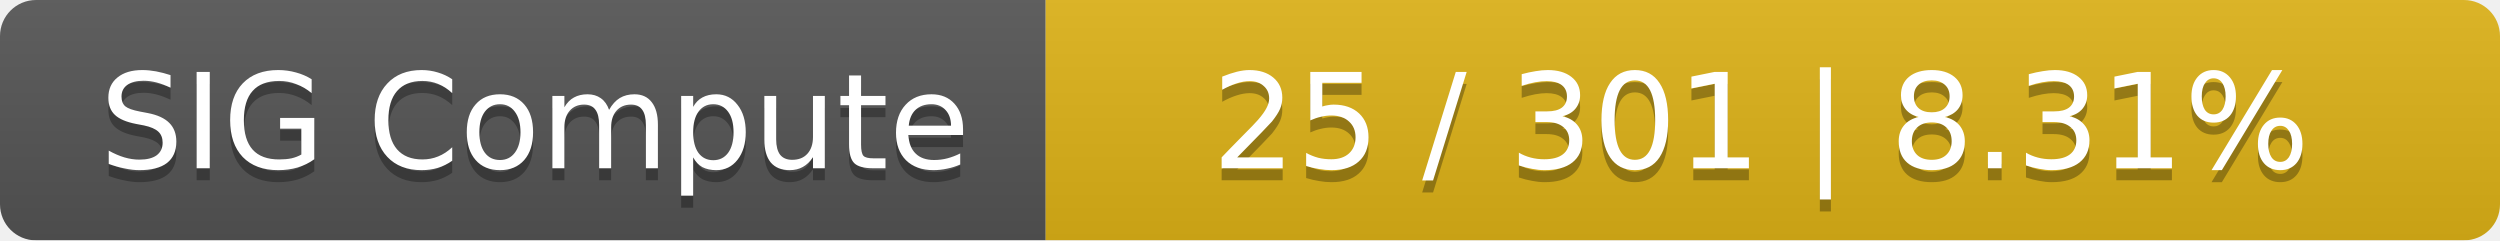
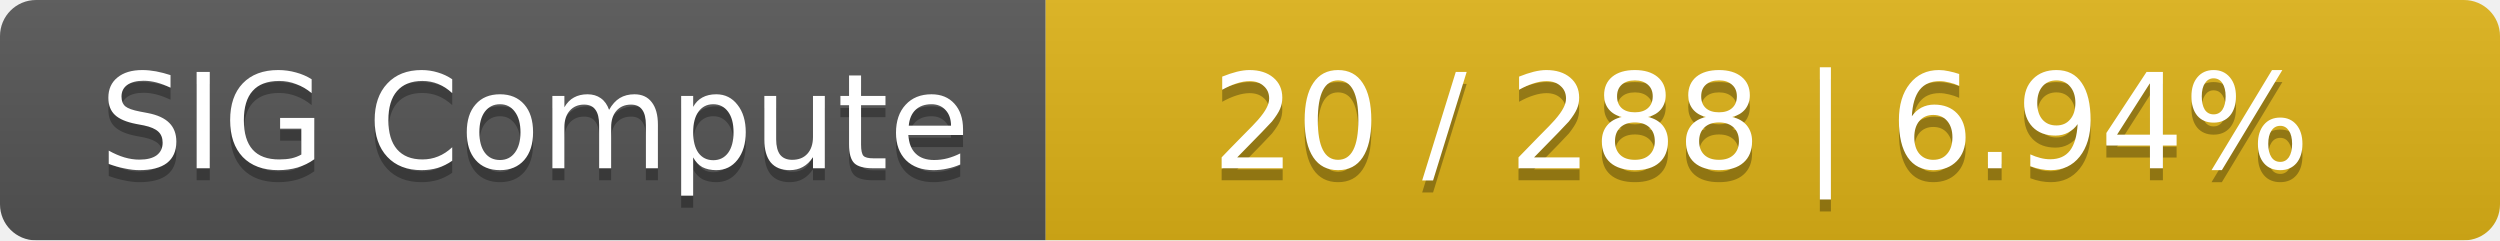
<svg xmlns="http://www.w3.org/2000/svg" width="208" height="20">
  <linearGradient id="smooth" x2="0" y2="100%">
    <stop offset="0" stop-color="#bbb" stop-opacity=".1" />
    <stop offset="1" stop-opacity=".1" />
  </linearGradient>
  <mask id="round">
    <rect width="208" height="20" rx="3" fill="#fff" />
  </mask>
  <g mask="url(#round)">
    <rect width="87" height="20" fill="#555" />
    <rect x="87" width="121" height="20" fill="#dfb317" />
    <rect width="208" height="20" fill="url(#smooth)" />
  </g>
  <g fill="#fff" text-anchor="middle" font-family="DejaVu Sans,Verdana,Geneva,sans-serif" font-size="11">
    <text x="44.5" y="15" fill="#010101" fill-opacity=".3">SIG Compute</text>
    <text x="44.5" y="14">SIG Compute</text>
-     <text x="146.5" y="15" fill="#010101" fill-opacity=".3">25 / 301    |    8.31%</text>
-     <text x="146.5" y="14">25 / 301    |    8.31%</text>
+     <text x="146.5" y="15" fill="#010101" fill-opacity=".3">20 / 288    |    6.94%</text>
+     <text x="146.5" y="14">20 / 288    |    6.94%</text>
  </g>
</svg>
